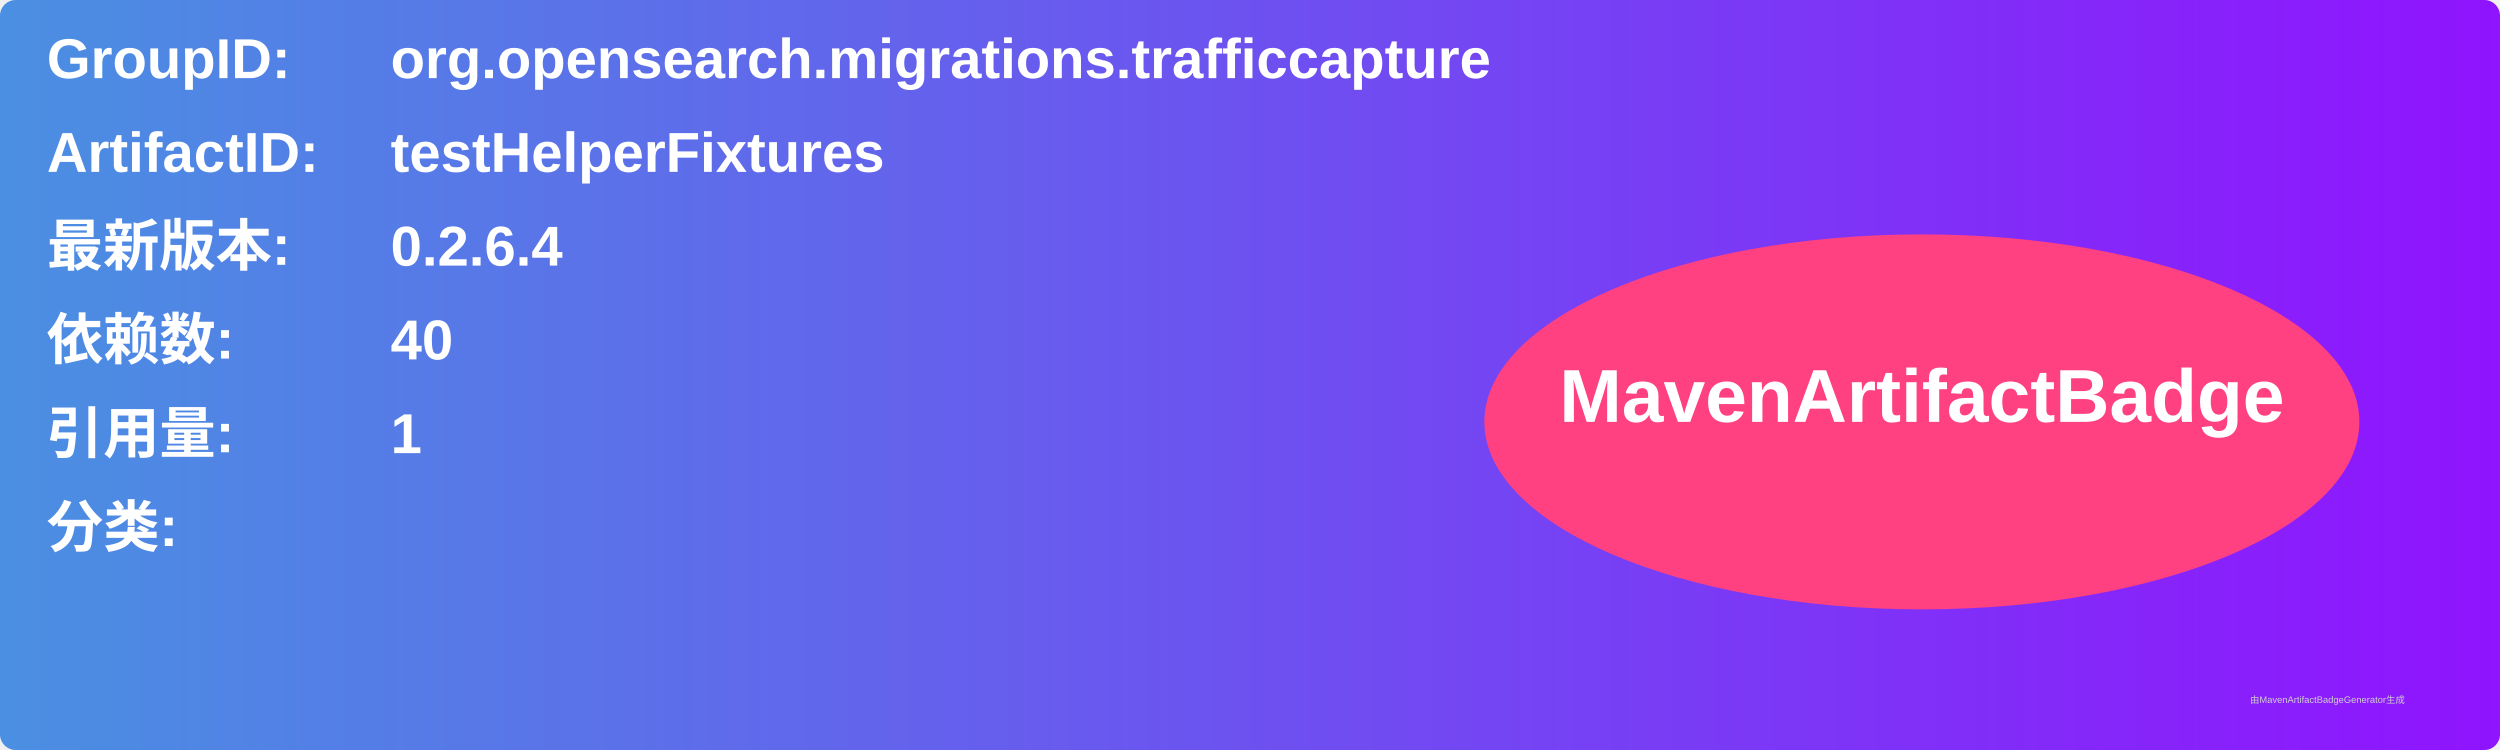
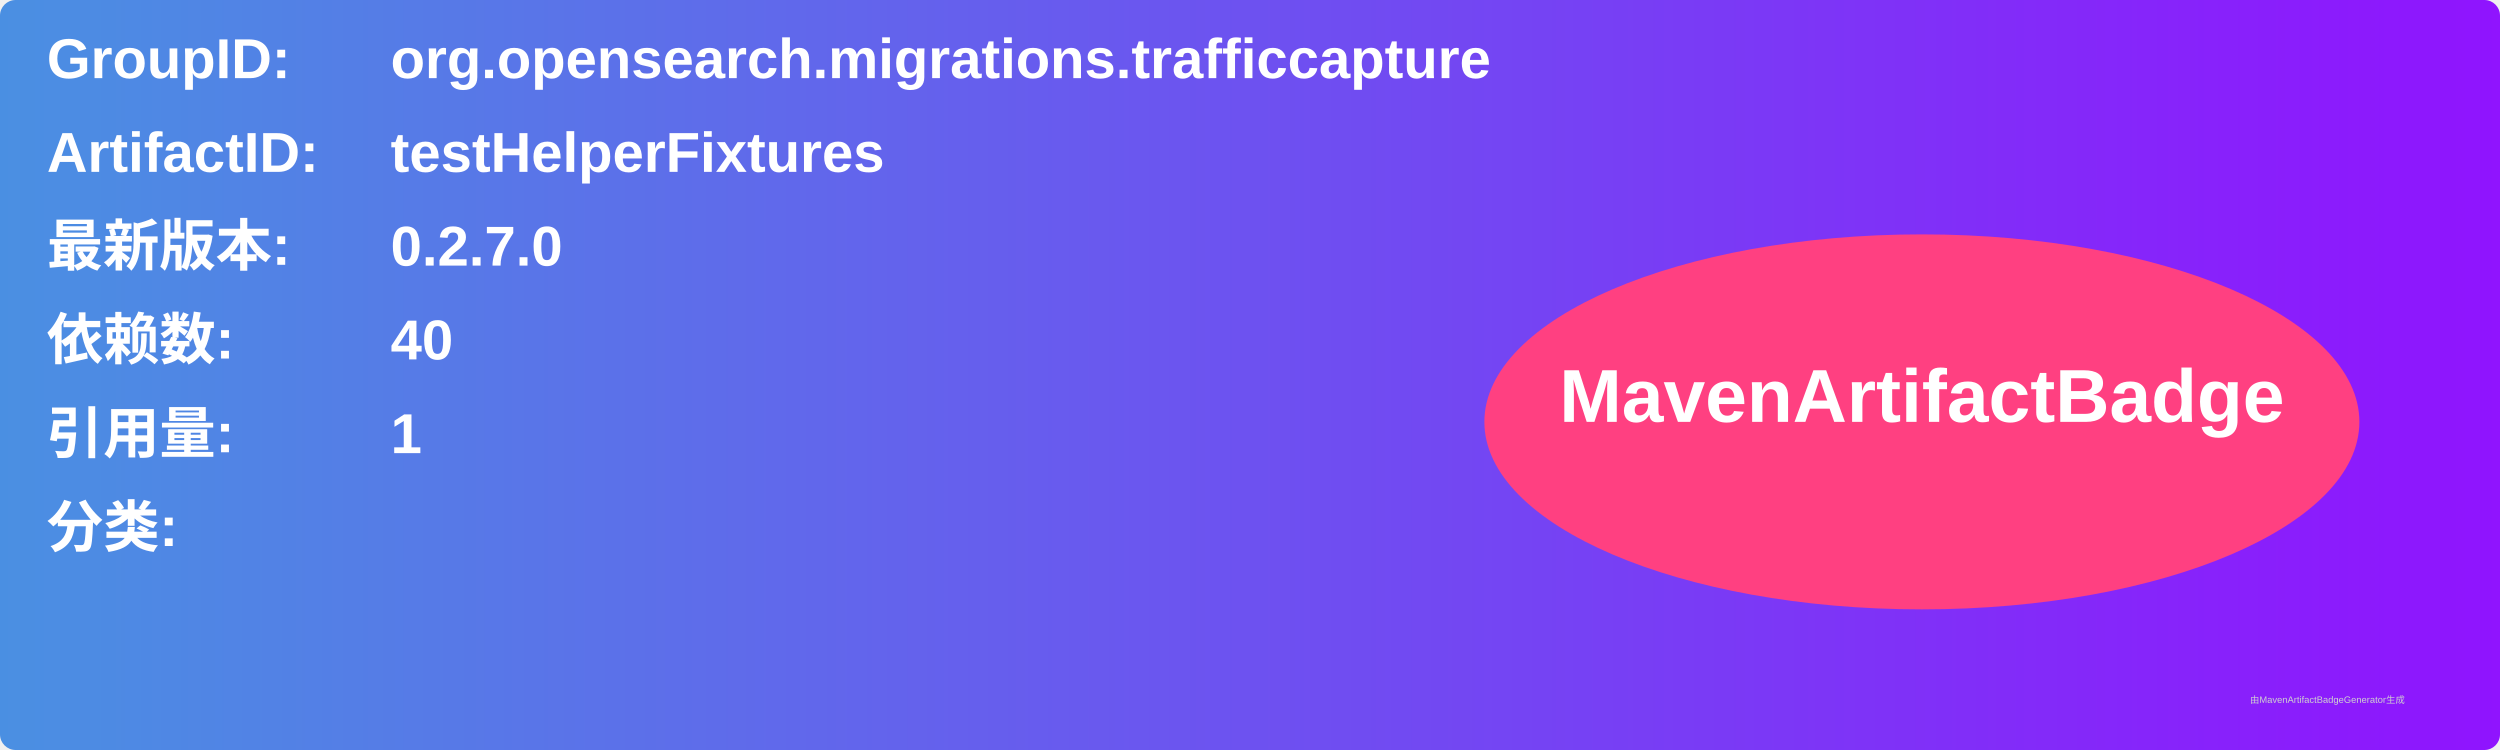
<svg xmlns="http://www.w3.org/2000/svg" width="800" height="240" viewBox="0 0 800 240">
  <linearGradient id="grad" x1="0%" y1="0%" x2="100%" y2="0%">
    <stop offset="0%" stop-color="#4a90e2" />
    <stop offset="100%" stop-color="#9013fe" />
  </linearGradient>
  <rect width="100%" height="100%" rx="5" ry="5" fill="url(#grad)" />
  <g transform="translate(15, 15)">
    <text x="0" y="10" font-family="Arial" font-size="18" fill="white" font-weight="bold" width="260">GroupID:</text>
    <text x="110" y="10" font-family="Arial" font-size="18" fill="white" font-weight="bold" width="460">org.opensearch.migrations.trafficcapture</text>
    <text x="0" y="40" font-family="Arial" font-size="18" fill="white" font-weight="bold" width="260">ArtifactID:</text>
    <text x="110" y="40" font-family="Arial" font-size="18" fill="white" font-weight="bold" width="460">testHelperFixtures</text>
    <text x="0" y="70" font-family="Arial" font-size="18" fill="white" font-weight="bold">最新版本:</text>
    <text x="110" y="70" font-family="Arial" font-size="18" fill="white" font-weight="bold">
-       <tspan font-weight="bold">0.2.6.4</tspan>
+       <tspan font-weight="bold">0.2.7.0</tspan>
    </text>
    <text x="0" y="100" font-family="Arial" font-size="18" fill="white" font-weight="bold">依赖数: </text>
    <text x="110" y="100" font-family="Arial" font-size="18" fill="white">
      <tspan font-weight="bold">40</tspan>
    </text>
    <text x="0" y="130" font-family="Arial" font-size="18" fill="white" font-weight="bold">引用量: </text>
    <text x="110" y="130" font-family="Arial" font-size="18" fill="white">
      <tspan font-weight="bold">1</tspan>
    </text>
    <text x="0" y="160" font-family="Arial" font-size="18" fill="white" font-weight="bold">分类:</text>
    <text x="10" y="190" font-family="Arial" font-size="10" fill="white">
      <tspan font-weight="bold" />
    </text>
    <ellipse cx="600" cy="120" rx="140" ry="60" fill="#ff4081" />
    <text x="600" y="120" text-anchor="middle" font-family="Arial" font-size="24" fill="white" font-weight="bold">MavenArtifactBadge</text>
  </g>
  <text x="720" y="225" font-family="Arial" font-size="3" fill="#d0d0d0">由MavenArtifactBadgeGenerator生成</text>
</svg>
